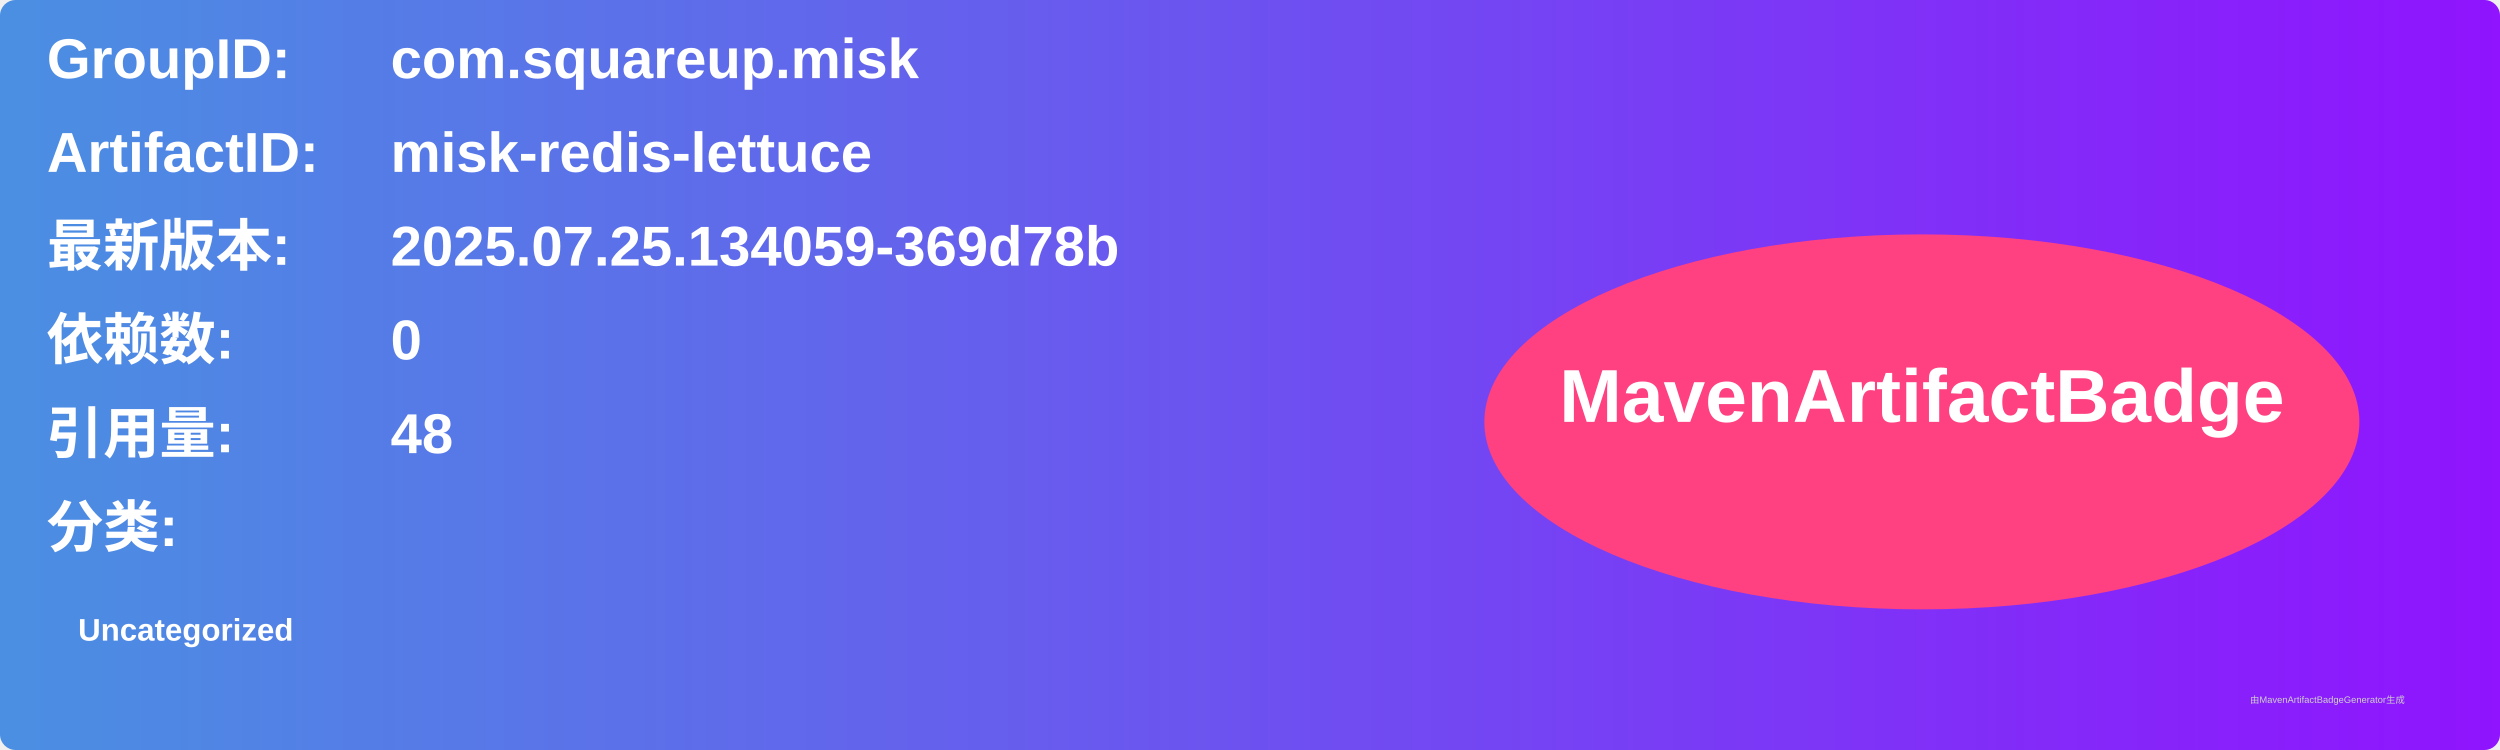
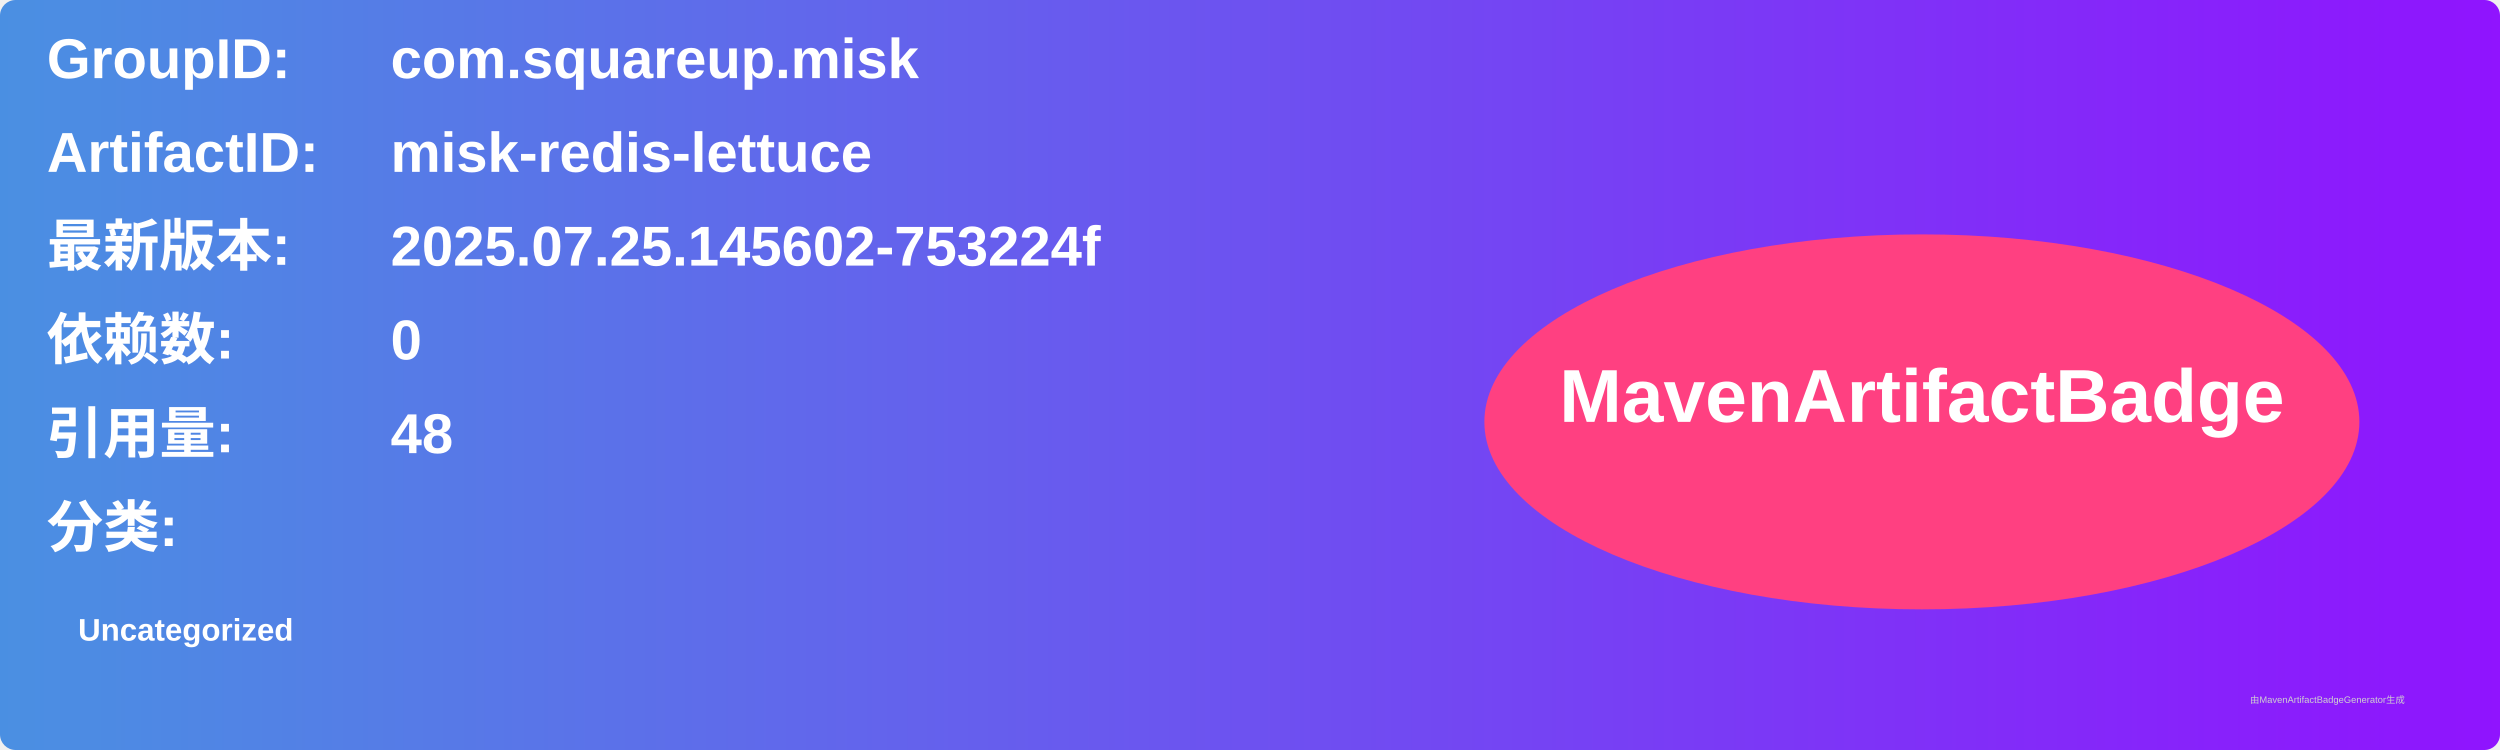
<svg xmlns="http://www.w3.org/2000/svg" width="800" height="240" viewBox="0 0 800 240">
  <linearGradient id="grad" x1="0%" y1="0%" x2="100%" y2="0%">
    <stop offset="0%" stop-color="#4a90e2" />
    <stop offset="100%" stop-color="#9013fe" />
  </linearGradient>
  <rect width="100%" height="100%" rx="5" ry="5" fill="url(#grad)" />
  <g transform="translate(15, 15)">
    <text x="0" y="10" font-family="Arial" font-size="18" fill="white" font-weight="bold" width="260">GroupID:</text>
    <text x="110" y="10" font-family="Arial" font-size="18" fill="white" font-weight="bold" width="460">com.squareup.misk</text>
    <text x="0" y="40" font-family="Arial" font-size="18" fill="white" font-weight="bold" width="260">ArtifactID:</text>
    <text x="110" y="40" font-family="Arial" font-size="18" fill="white" font-weight="bold" width="460">misk-redis-lettuce</text>
    <text x="0" y="70" font-family="Arial" font-size="18" fill="white" font-weight="bold">最新版本:</text>
    <text x="110" y="70" font-family="Arial" font-size="18" fill="white" font-weight="bold">
-       <tspan font-weight="bold">2025.07.25.134059-369d78b</tspan>
+       <tspan font-weight="bold">2025.07.25.145602-753224f</tspan>
    </text>
    <text x="0" y="100" font-family="Arial" font-size="18" fill="white" font-weight="bold">依赖数: </text>
    <text x="110" y="100" font-family="Arial" font-size="18" fill="white">
      <tspan font-weight="bold">0</tspan>
    </text>
    <text x="0" y="130" font-family="Arial" font-size="18" fill="white" font-weight="bold">引用量: </text>
    <text x="110" y="130" font-family="Arial" font-size="18" fill="white">
      <tspan font-weight="bold">48</tspan>
    </text>
    <text x="0" y="160" font-family="Arial" font-size="18" fill="white" font-weight="bold">分类:</text>
    <text x="10" y="190" font-family="Arial" font-size="10" fill="white">
      <tspan font-weight="bold">Uncategorized</tspan>
    </text>
    <ellipse cx="600" cy="120" rx="140" ry="60" fill="#ff4081" />
    <text x="600" y="120" text-anchor="middle" font-family="Arial" font-size="24" fill="white" font-weight="bold">MavenArtifactBadge</text>
  </g>
  <text x="720" y="225" font-family="Arial" font-size="3" fill="#d0d0d0">由MavenArtifactBadgeGenerator生成</text>
</svg>
